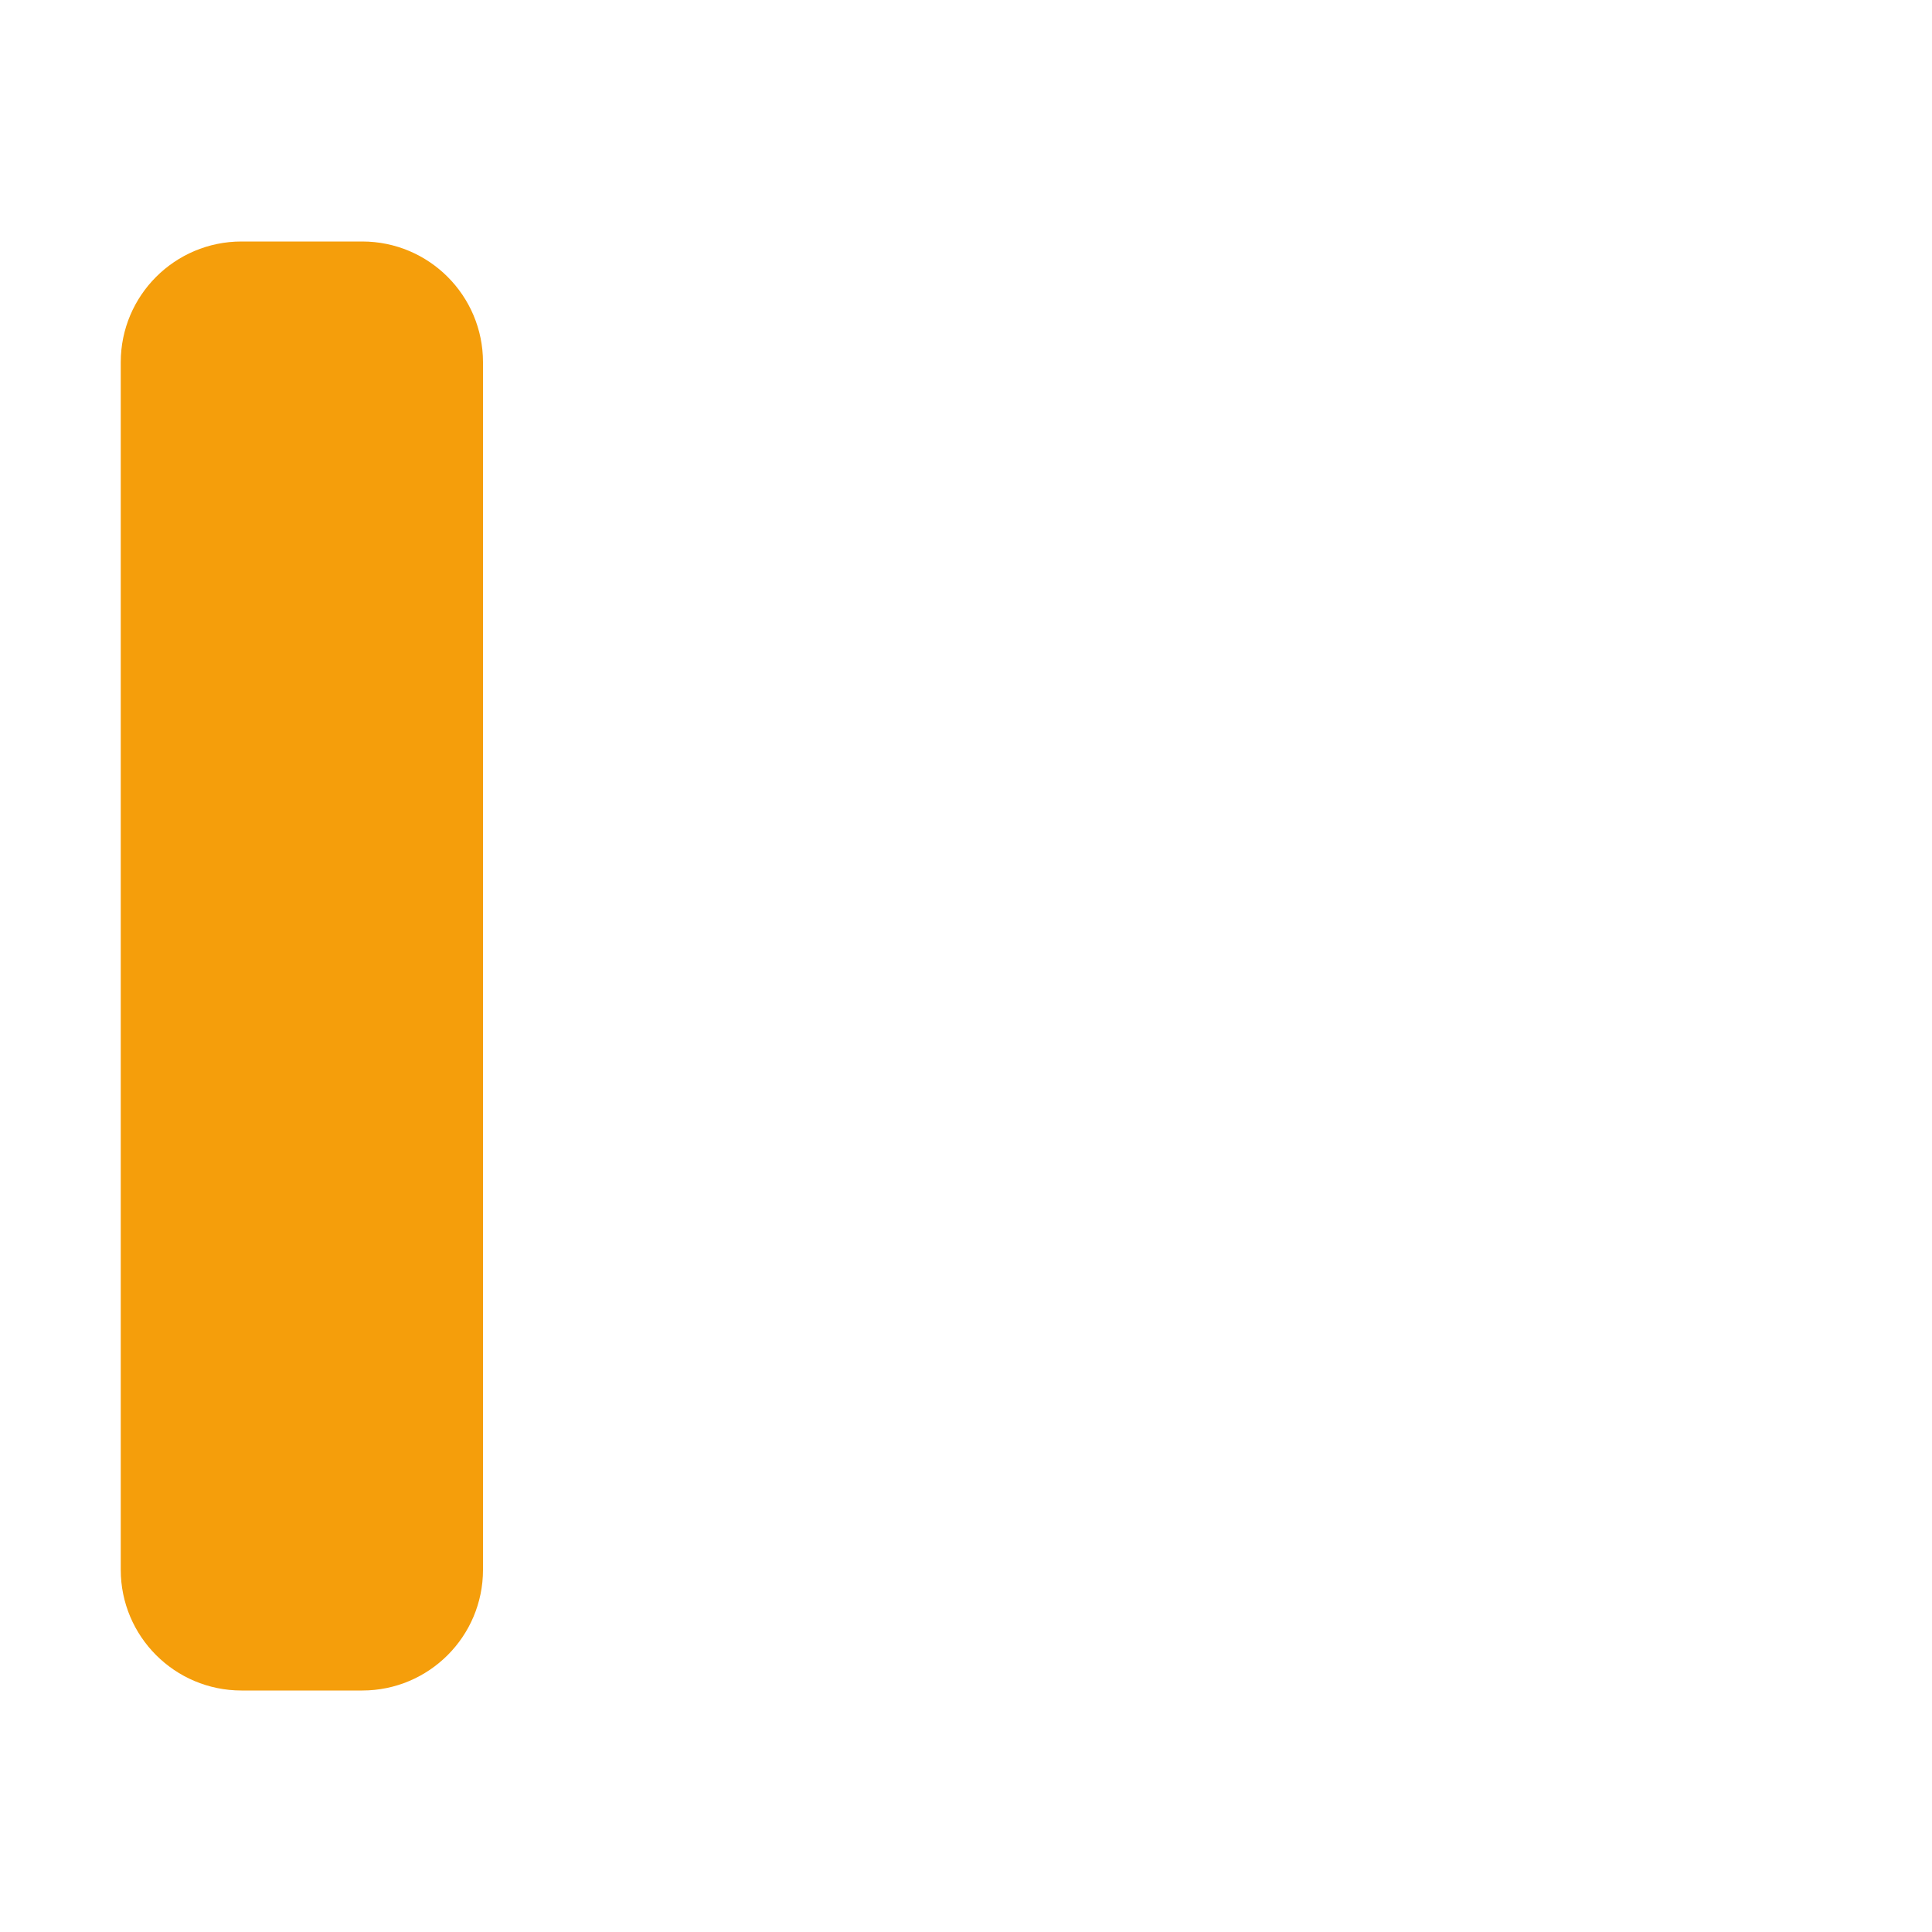
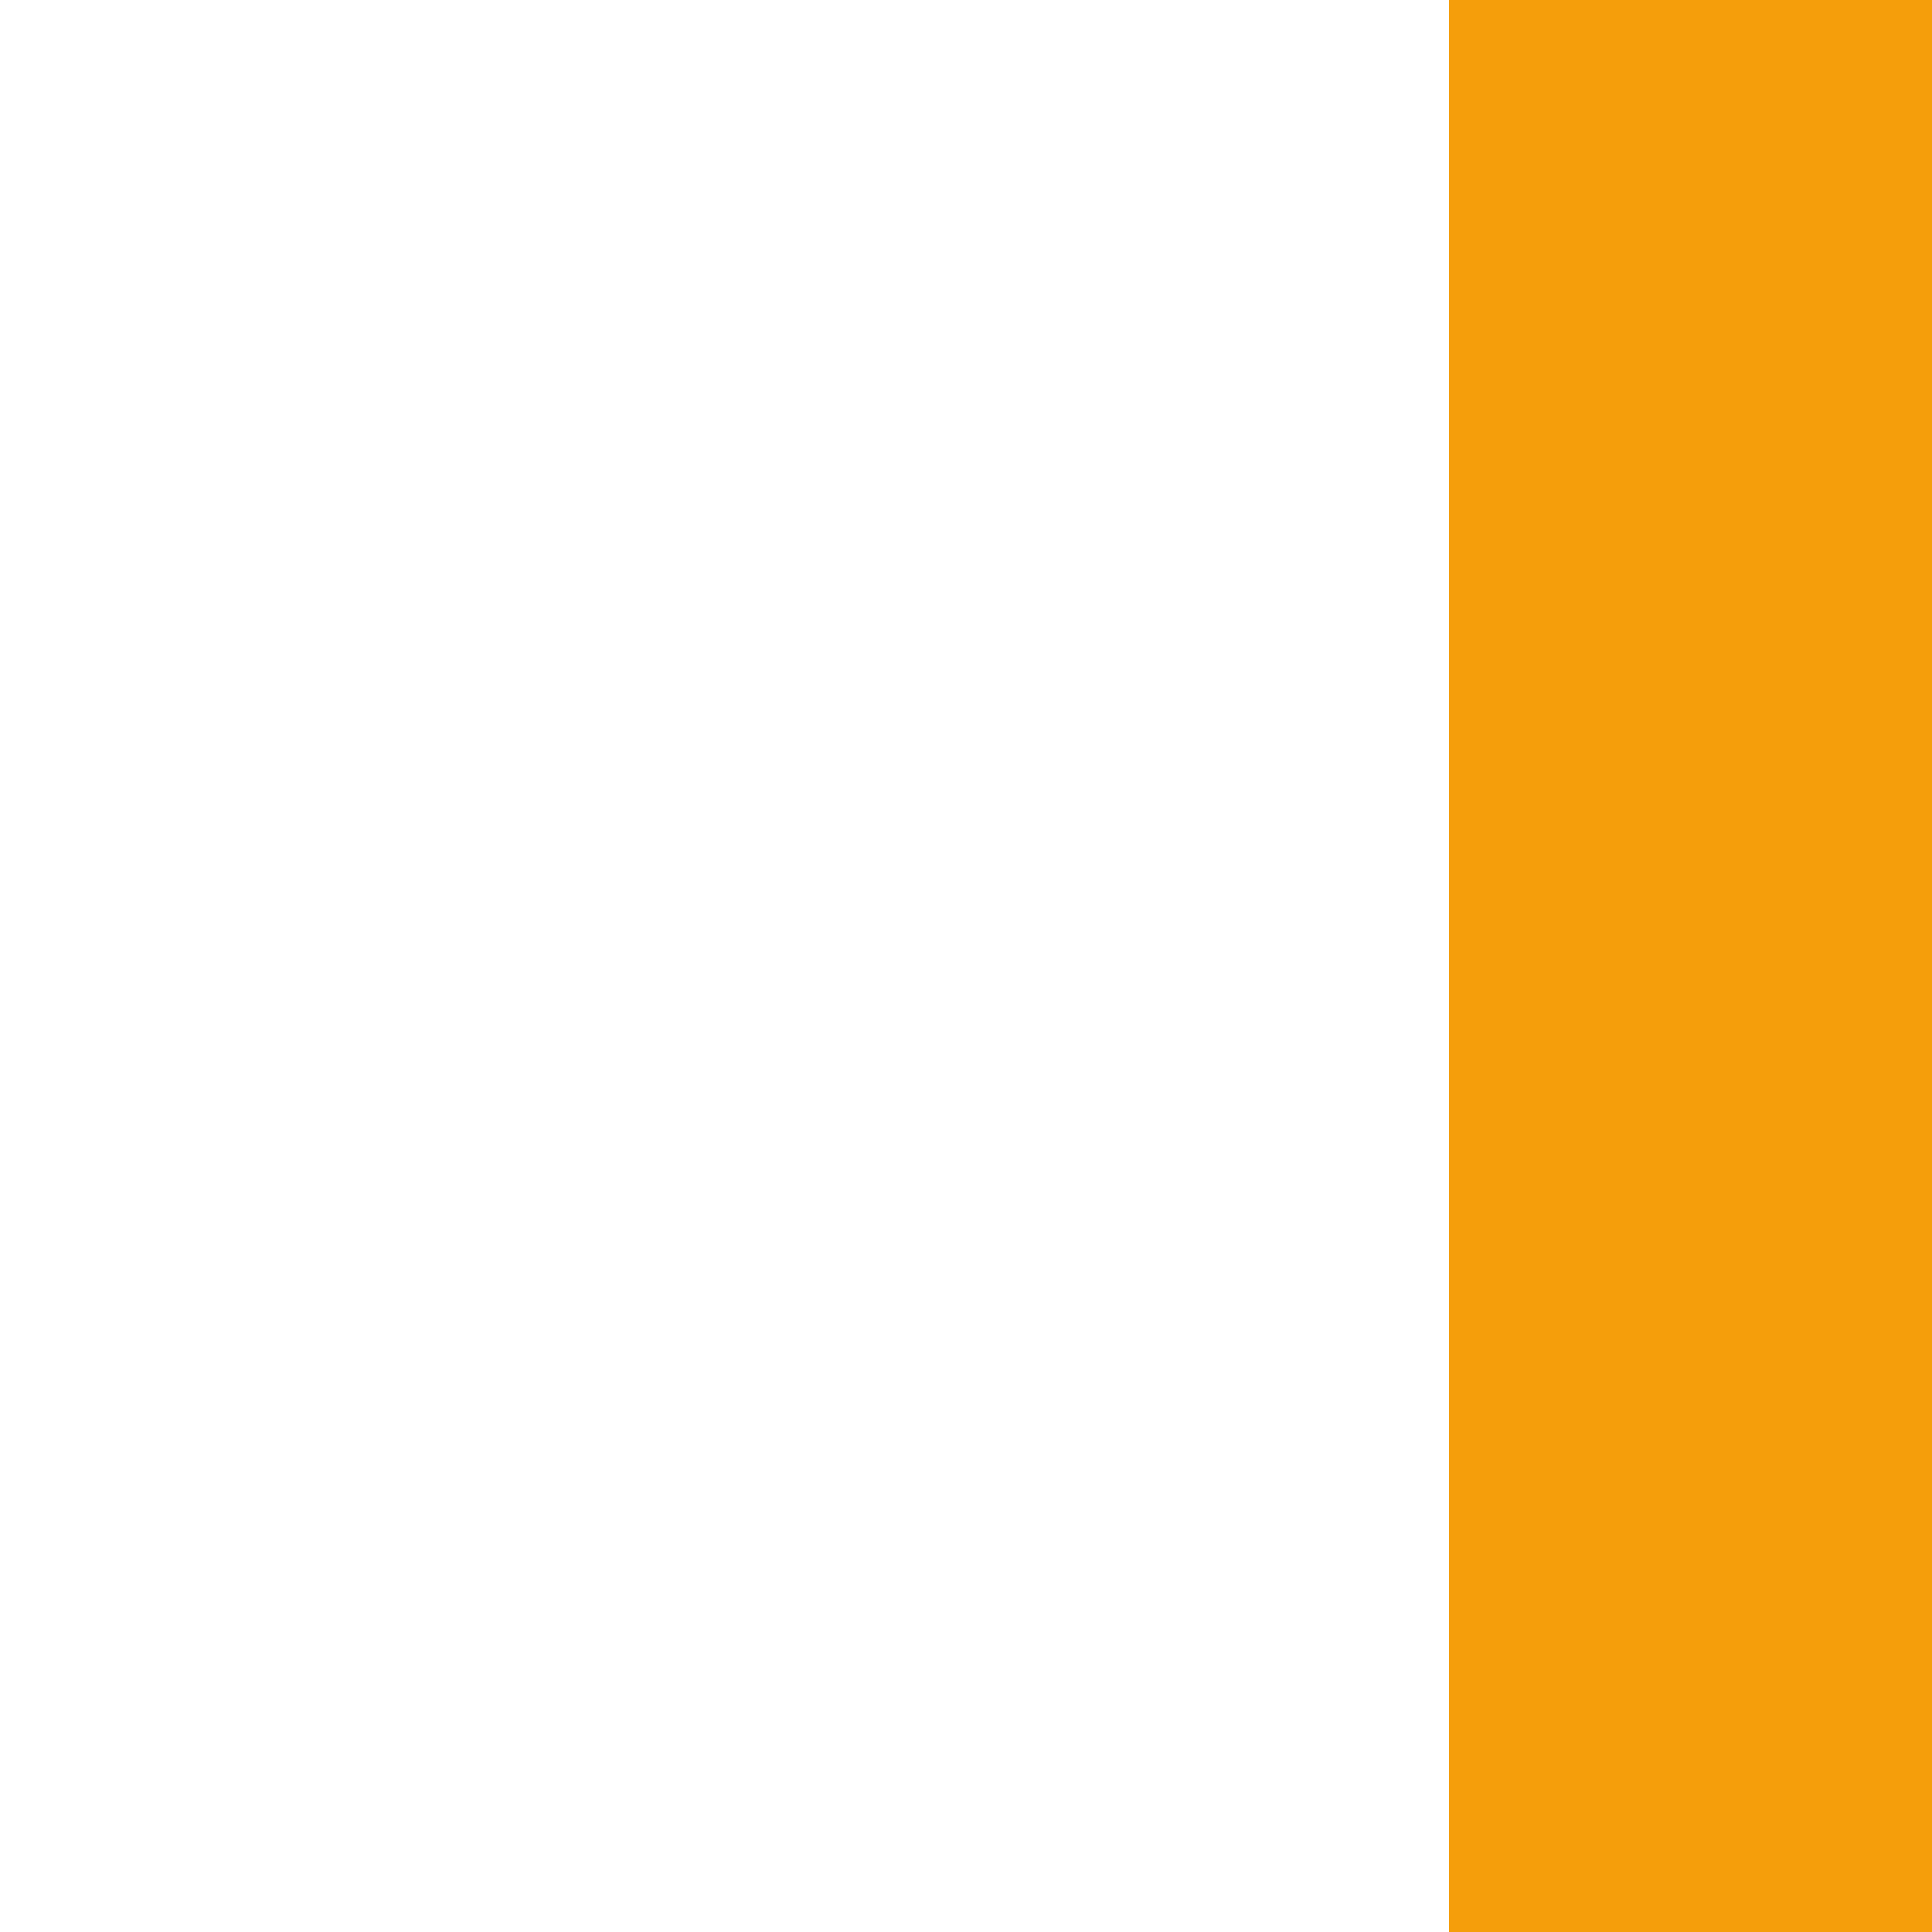
<svg xmlns="http://www.w3.org/2000/svg" width="16" height="16">
-   <rect x="1" y="2" width="3" height="12" rx="1" fill="#f59e0b" />
+   <rect x="12" y="0" width="4" height="16" fill="#f59e0b" />
</svg>
